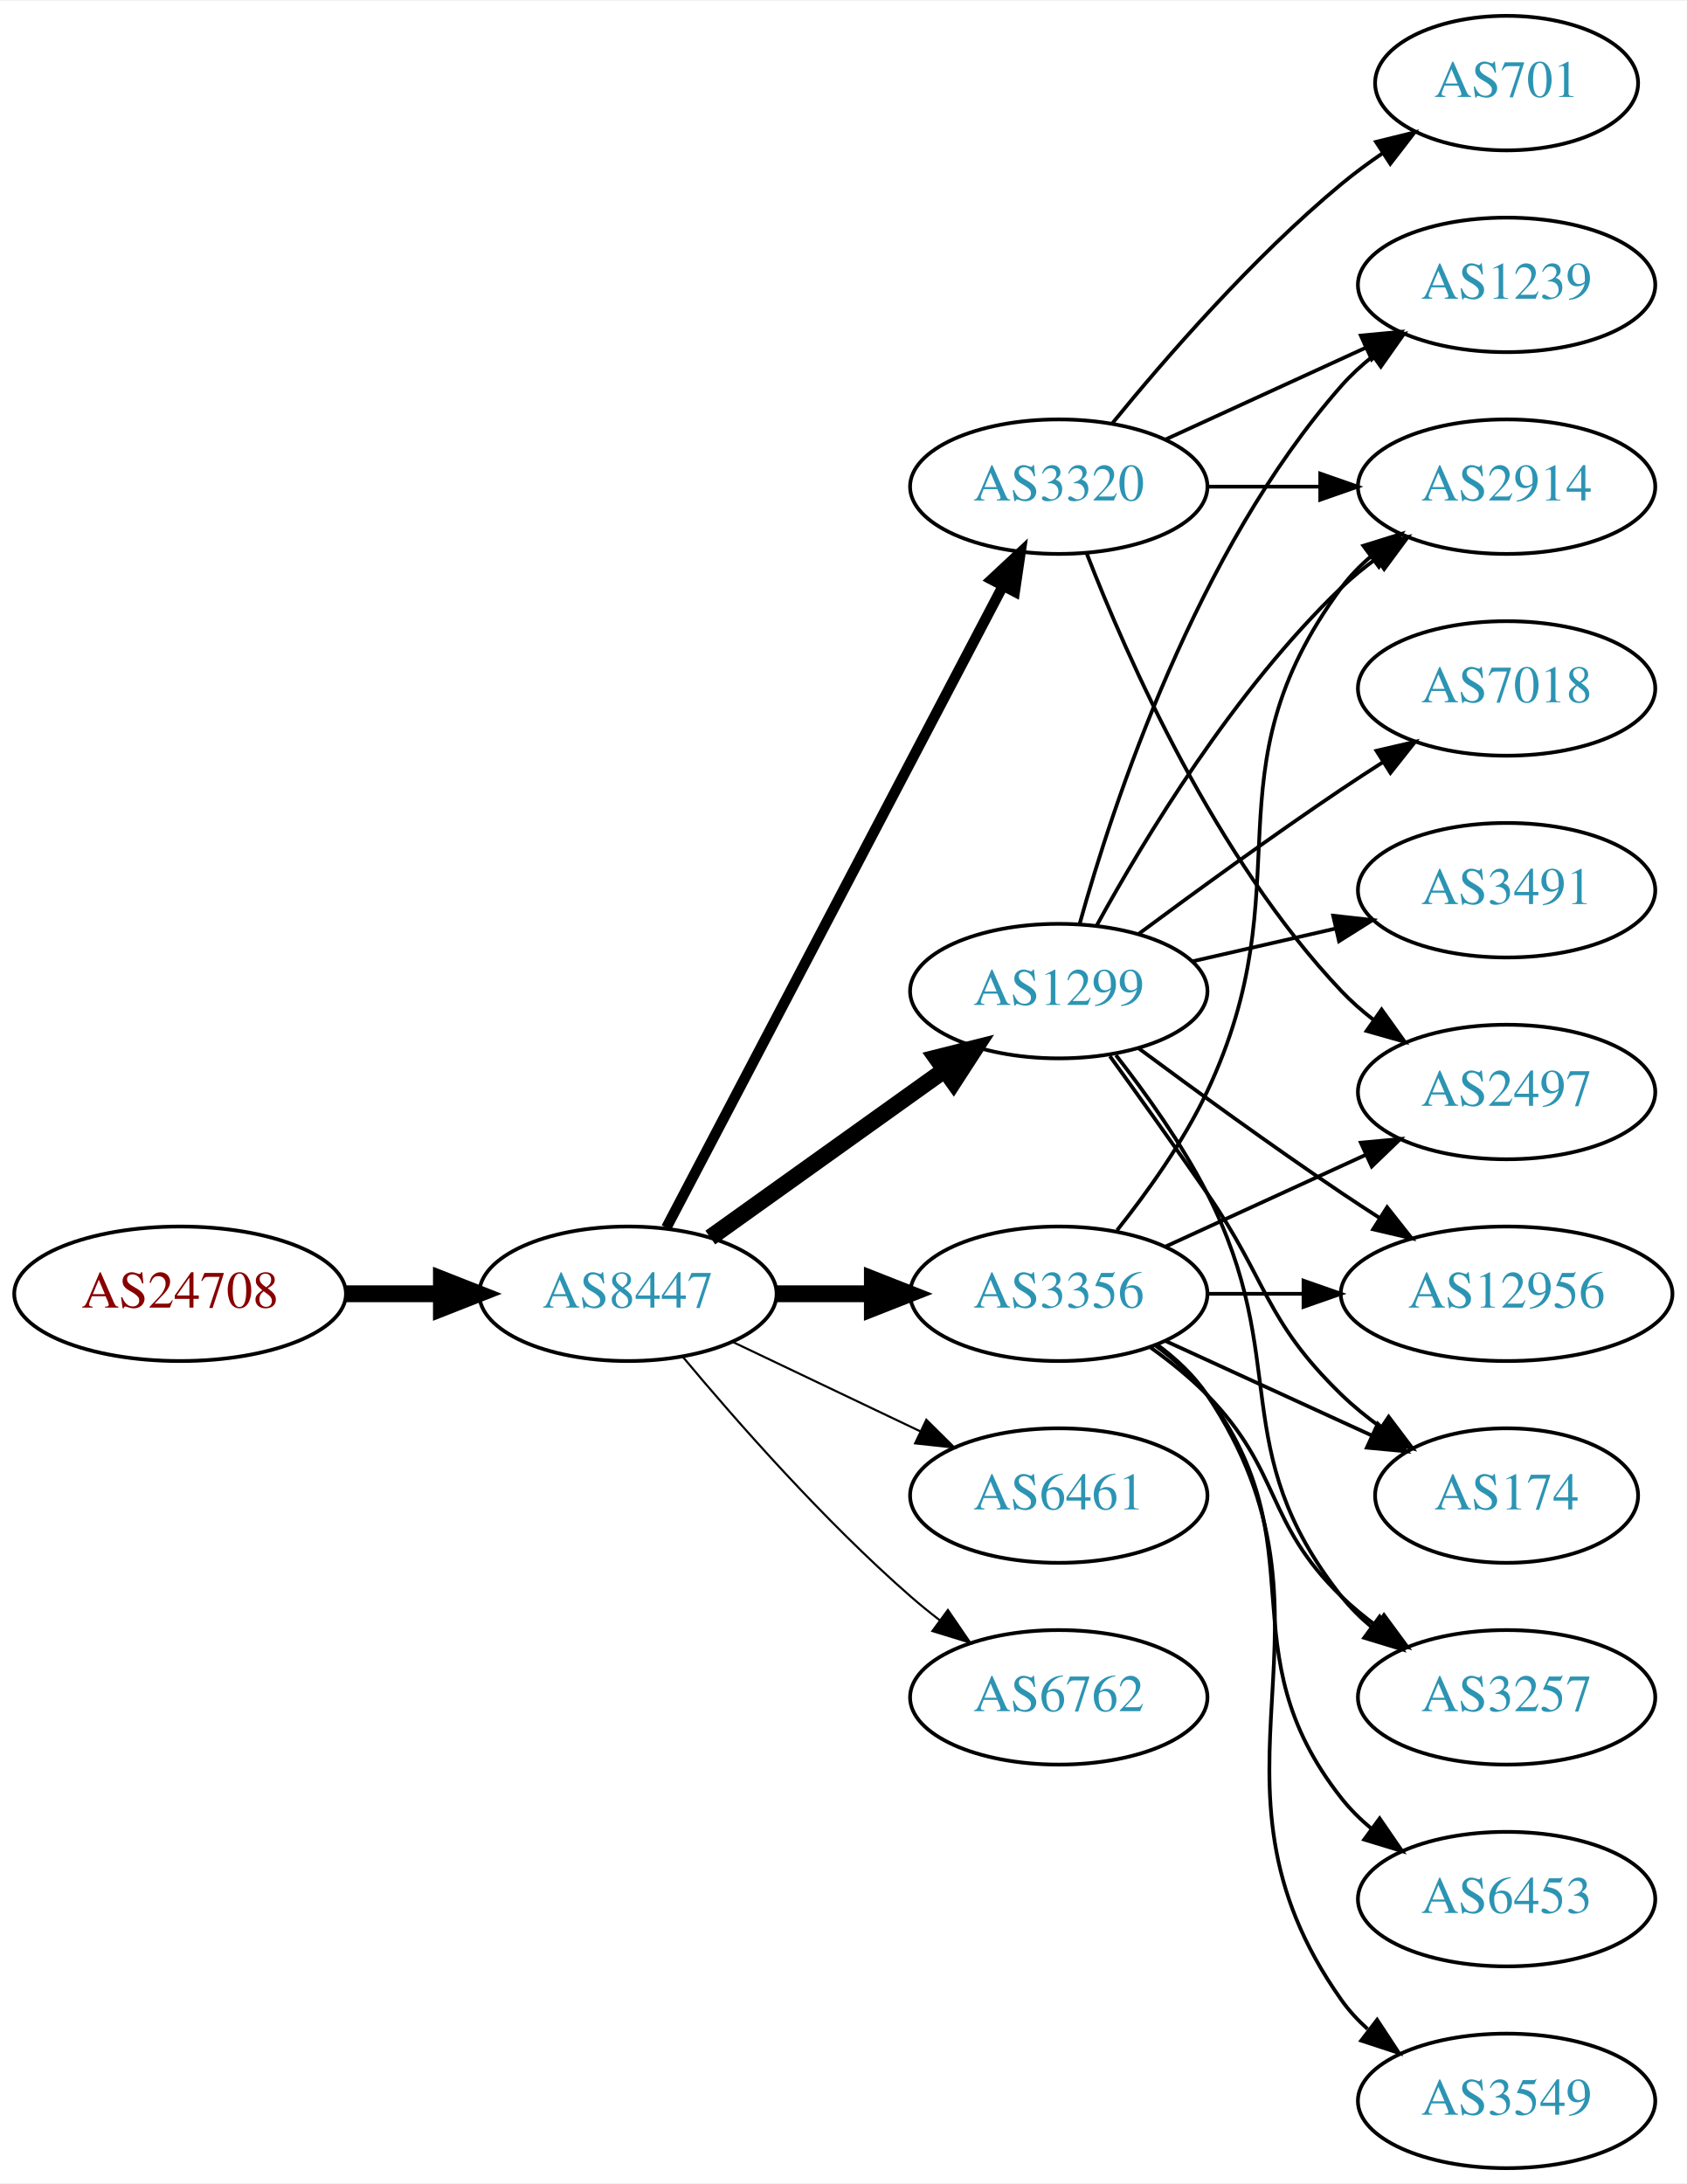
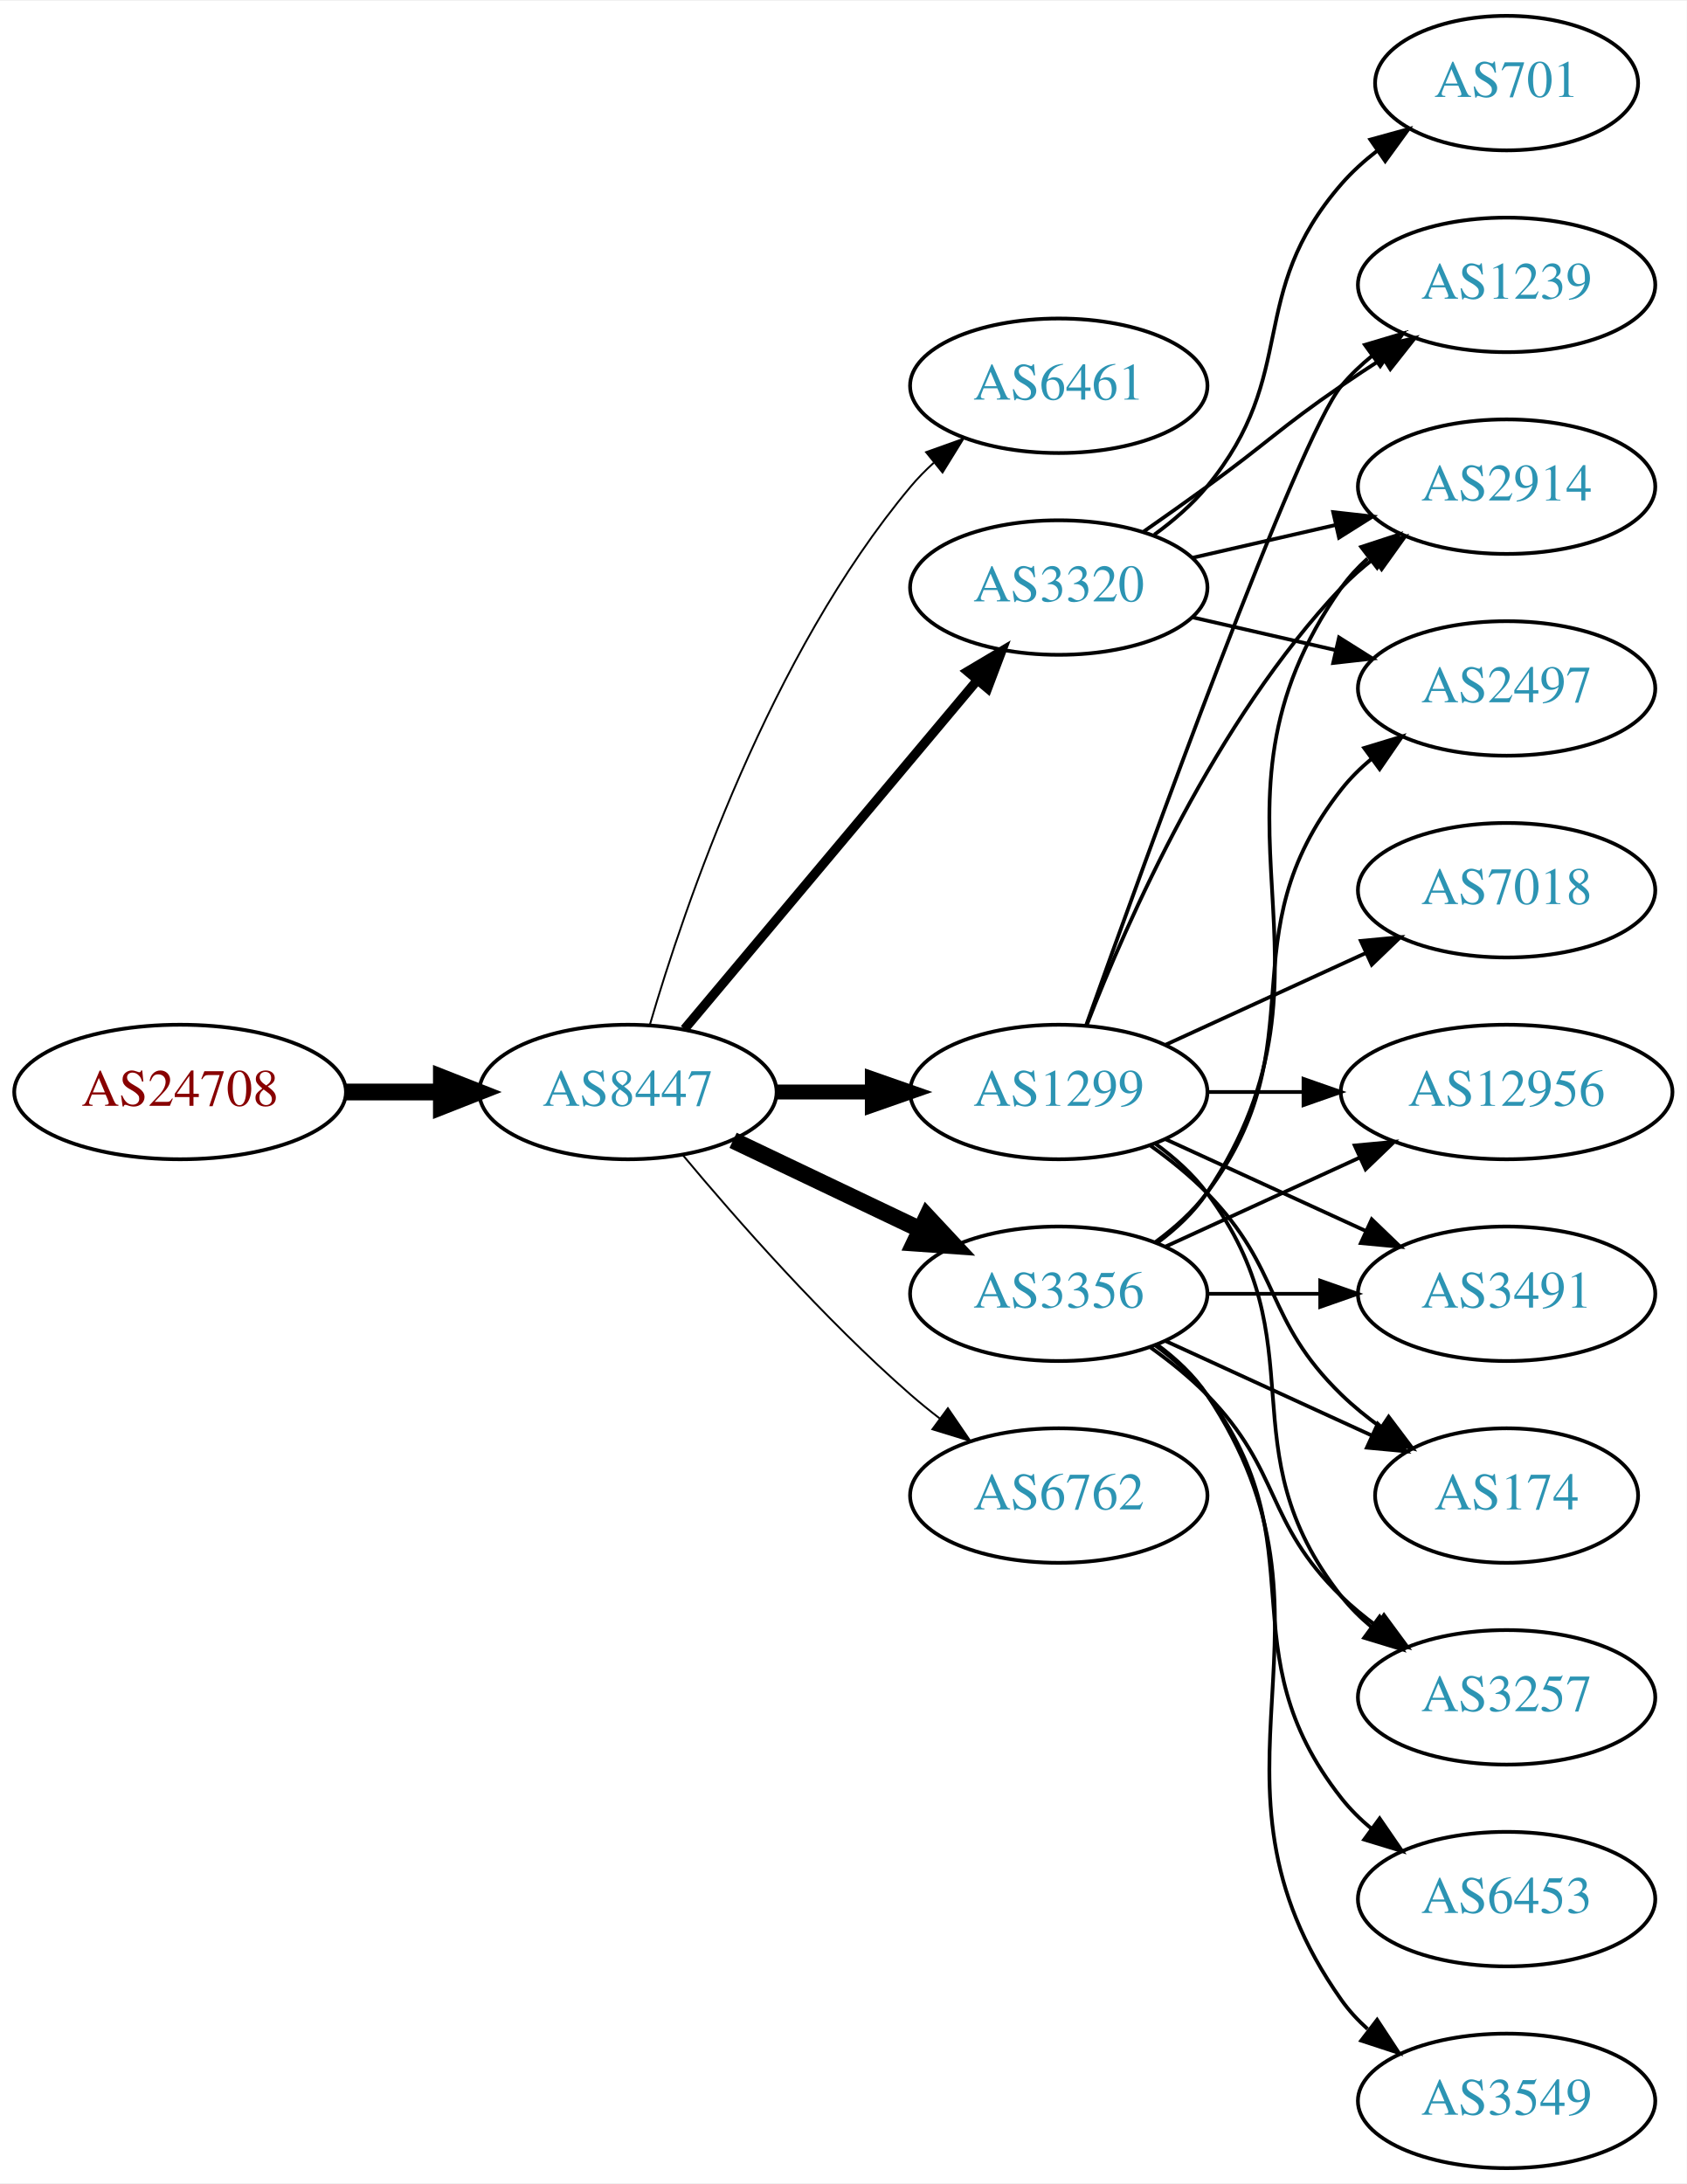
<svg xmlns="http://www.w3.org/2000/svg" xmlns:xlink="http://www.w3.org/1999/xlink" width="451pt" height="584pt" viewBox="0.00 0.00 451.37 584.00">
  <g id="graph0" class="graph" transform="scale(1 1) rotate(0) translate(4 580)">
    <polygon fill="white" stroke="none" points="-4,4 -4,-580 447.37,-580 447.37,4 -4,4" />
    <g id="node1" class="node">
      <g id="a_node1">
        <a xlink:href="/asn/24708" xlink:title="AS24708 ~ GRZ IT Center GmbH [AT]">
-           <ellipse fill="#ffffff" stroke="black" cx="44.196" cy="-234" rx="44.393" ry="18" />
-           <text text-anchor="middle" x="44.196" y="-230.3" font-family="Times,serif" font-size="14.00" fill="#880000">AS24708</text>
+           <ellipse fill="#ffffff" stroke="black" cx="44.196" cy="-288" rx="44.393" ry="18" />
+           <text text-anchor="middle" x="44.196" y="-284.3" font-family="Times,serif" font-size="14.00" fill="#880000">AS24708</text>
        </a>
      </g>
    </g>
    <g id="node2" class="node">
      <g id="a_node2">
        <a xlink:href="/asn/8447" xlink:title="AS8447 ~ A1 Telekom Austria AG [AT]">
-           <ellipse fill="#ffffff" stroke="black" cx="164.039" cy="-234" rx="39.794" ry="18" />
-           <text text-anchor="middle" x="164.039" y="-230.3" font-family="Times,serif" font-size="14.00" fill="#2c94b3">AS8447</text>
+           <ellipse fill="#ffffff" stroke="black" cx="164.039" cy="-288" rx="39.794" ry="18" />
+           <text text-anchor="middle" x="164.039" y="-284.3" font-family="Times,serif" font-size="14.00" fill="#2c94b3">AS8447</text>
        </a>
      </g>
    </g>
    <g id="edge1" class="edge">
-       <path fill="none" stroke="black" stroke-width="4.5" d="M88.407,-234C96.72,-234 105.482,-234 113.965,-234" />
-       <polygon fill="black" stroke="black" stroke-width="4.5" points="114.123,-237.938 124.123,-234 114.123,-230.063 114.123,-237.938" />
+       <path fill="none" stroke="black" stroke-width="4.5" d="M88.407,-288C96.72,-288 105.482,-288 113.965,-288" />
+       <polygon fill="black" stroke="black" stroke-width="4.5" points="114.123,-291.938 124.123,-288 114.123,-284.063 114.123,-291.938" />
    </g>
    <g id="node3" class="node">
      <g id="a_node3">
+         <a xlink:href="/asn/6461" xlink:title="AS6461 ~ Zayo Bandwidth [US]">
+           <ellipse fill="#ffffff" stroke="black" cx="279.332" cy="-477" rx="39.794" ry="18" />
+           <text text-anchor="middle" x="279.332" y="-473.3" font-family="Times,serif" font-size="14.00" fill="#2c94b3">AS6461</text>
+         </a>
+       </g>
+     </g>
+     <g id="edge2" class="edge">
+       <path fill="none" stroke="black" stroke-width="0.5" d="M169.913,-306.002C179.227,-337.844 202.043,-404.981 239.685,-450 241.555,-452.237 243.654,-454.374 245.88,-456.396" />
+       <polygon fill="black" stroke="black" stroke-width="0.5" points="243.823,-459.234 253.799,-462.804 248.227,-453.793 243.823,-459.234" />
+     </g>
+     <g id="node4" class="node">
+       <g id="a_node4">
+         <a xlink:href="/asn/3320" xlink:title="AS3320 ~ DTAG [DE]">
+           <ellipse fill="#ffffff" stroke="black" cx="279.332" cy="-423" rx="39.794" ry="18" />
+           <text text-anchor="middle" x="279.332" y="-419.3" font-family="Times,serif" font-size="14.00" fill="#2c94b3">AS3320</text>
+         </a>
+       </g>
+     </g>
+     <g id="edge3" class="edge">
+       <path fill="none" stroke="black" stroke-width="2.5" d="M179.158,-304.825C198.833,-328.269 234.637,-370.934 257.415,-398.076" />
+       <polygon fill="black" stroke="black" stroke-width="2.5" points="254.925,-400.553 264.034,-405.963 260.287,-396.053 254.925,-400.553" />
+     </g>
+     <g id="node5" class="node">
+       <g id="a_node5">
+         <a xlink:href="/asn/1299" xlink:title="AS1299 ~ Telia Carrier [EU]">
+           <ellipse fill="#ffffff" stroke="black" cx="279.332" cy="-288" rx="39.794" ry="18" />
+           <text text-anchor="middle" x="279.332" y="-284.3" font-family="Times,serif" font-size="14.00" fill="#2c94b3">AS1299</text>
+         </a>
+       </g>
+     </g>
+     <g id="edge4" class="edge">
+       <path fill="none" stroke="black" stroke-width="4" d="M203.711,-288C211.914,-288 220.678,-288 229.21,-288" />
+       <polygon fill="black" stroke="black" stroke-width="4" points="229.449,-291.5 239.449,-288 229.449,-284.5 229.449,-291.5" />
+     </g>
+     <g id="node6" class="node">
+       <g id="a_node6">
        <a xlink:href="/asn/3356" xlink:title="AS3356 ~ Level 3 Parent, LLC [US]">
          <ellipse fill="#ffffff" stroke="black" cx="279.332" cy="-234" rx="39.794" ry="18" />
          <text text-anchor="middle" x="279.332" y="-230.3" font-family="Times,serif" font-size="14.00" fill="#2c94b3">AS3356</text>
        </a>
      </g>
    </g>
-     <g id="edge2" class="edge">
-       <path fill="none" stroke="black" stroke-width="4.5" d="M203.711,-234C211.914,-234 220.678,-234 229.21,-234" />
-       <polygon fill="black" stroke="black" stroke-width="4.5" points="229.449,-237.938 239.449,-234 229.449,-230.063 229.449,-237.938" />
-     </g>
-     <g id="node4" class="node">
-       <g id="a_node4">
-         <a xlink:href="/asn/3320" xlink:title="AS3320 ~ DTAG [DE]">
-           <ellipse fill="#ffffff" stroke="black" cx="279.332" cy="-450" rx="39.794" ry="18" />
-           <text text-anchor="middle" x="279.332" y="-446.3" font-family="Times,serif" font-size="14.00" fill="#2c94b3">AS3320</text>
-         </a>
-       </g>
-     </g>
-     <g id="edge3" class="edge">
-       <path fill="none" stroke="black" stroke-width="2.812" d="M174.31,-251.676C194.151,-289.505 240.829,-378.499 264.316,-423.278" />
-       <polygon fill="black" stroke="black" stroke-width="2.812" points="261.347,-425.152 269.091,-432.383 267.546,-421.901 261.347,-425.152" />
-     </g>
-     <g id="node5" class="node">
-       <g id="a_node5">
-         <a xlink:href="/asn/1299" xlink:title="AS1299 ~ Telia Carrier [EU]">
-           <ellipse fill="#ffffff" stroke="black" cx="279.332" cy="-315" rx="39.794" ry="18" />
-           <text text-anchor="middle" x="279.332" y="-311.3" font-family="Times,serif" font-size="14.00" fill="#2c94b3">AS1299</text>
-         </a>
-       </g>
-     </g>
-     <g id="edge4" class="edge">
-       <path fill="none" stroke="black" stroke-width="4.5" d="M186.083,-249.046C203.697,-261.639 229.036,-279.755 248.701,-293.816" />
-       <polygon fill="black" stroke="black" stroke-width="4.5" points="246.591,-297.147 257.016,-299.76 251.171,-290.741 246.591,-297.147" />
-     </g>
-     <g id="node6" class="node">
-       <g id="a_node6">
-         <a xlink:href="/asn/6461" xlink:title="AS6461 ~ Zayo Bandwidth [US]">
-           <ellipse fill="#ffffff" stroke="black" cx="279.332" cy="-180" rx="39.794" ry="18" />
-           <text text-anchor="middle" x="279.332" y="-176.3" font-family="Times,serif" font-size="14.00" fill="#2c94b3">AS6461</text>
-         </a>
-       </g>
-     </g>
    <g id="edge5" class="edge">
-       <path fill="none" stroke="black" stroke-width="0.562" d="M192.175,-221.066C207.169,-213.919 225.99,-204.948 242.213,-197.215" />
-       <polygon fill="black" stroke="black" stroke-width="0.562" points="243.895,-200.291 251.417,-192.829 240.884,-193.972 243.895,-200.291" />
+       <path fill="none" stroke="black" stroke-width="4.5" d="M192.175,-275.066C207.169,-267.919 225.99,-258.948 242.213,-251.215" />
+       <polygon fill="black" stroke="black" stroke-width="4.5" points="244.084,-254.686 251.417,-246.829 240.695,-247.577 244.084,-254.686" />
    </g>
    <g id="node7" class="node">
      <g id="a_node7">
        <a xlink:href="/asn/6762" xlink:title="AS6762 ~ TELECOM ITALIA SPARKLE S.p.A. [IT]">
-           <ellipse fill="#ffffff" stroke="black" cx="279.332" cy="-126" rx="39.794" ry="18" />
-           <text text-anchor="middle" x="279.332" y="-122.3" font-family="Times,serif" font-size="14.00" fill="#2c94b3">AS6762</text>
+           <ellipse fill="#ffffff" stroke="black" cx="279.332" cy="-180" rx="39.794" ry="18" />
+           <text text-anchor="middle" x="279.332" y="-176.3" font-family="Times,serif" font-size="14.00" fill="#2c94b3">AS6762</text>
        </a>
      </g>
    </g>
    <g id="edge6" class="edge">
-       <path fill="none" stroke="black" stroke-width="0.562" d="M178.669,-217.183C192.951,-200.071 216.498,-173.255 239.685,-153 242.151,-150.846 244.789,-148.706 247.487,-146.628" />
-       <polygon fill="black" stroke="black" stroke-width="0.562" points="249.66,-149.375 255.641,-140.63 245.512,-143.736 249.66,-149.375" />
-     </g>
-     <g id="node8" class="node">
-       <g id="a_node8">
-         <a xlink:href="/asn/2497" xlink:title="AS2497 ~ Internet Initiative Japan Inc. [JP]">
-           <ellipse fill="#ffffff" stroke="black" cx="399.174" cy="-288" rx="39.794" ry="18" />
-           <text text-anchor="middle" x="399.174" y="-284.3" font-family="Times,serif" font-size="14.00" fill="#2c94b3">AS2497</text>
-         </a>
-       </g>
-     </g>
-     <g id="edge7" class="edge">
-       <path fill="none" stroke="black" d="M307.96,-246.661C323.917,-253.973 344.188,-263.261 361.471,-271.181" />
-       <polygon fill="black" stroke="black" points="360.169,-274.435 370.718,-275.419 363.085,-268.071 360.169,-274.435" />
-     </g>
-     <g id="node9" class="node">
-       <g id="a_node9">
-         <a xlink:href="/asn/12956" xlink:title="AS12956 ~ TELXIUS [ES]">
-           <ellipse fill="#ffffff" stroke="black" cx="399.174" cy="-234" rx="44.393" ry="18" />
-           <text text-anchor="middle" x="399.174" y="-230.3" font-family="Times,serif" font-size="14.00" fill="#2c94b3">AS12956</text>
-         </a>
-       </g>
-     </g>
-     <g id="edge8" class="edge">
-       <path fill="none" stroke="black" d="M319.244,-234C327.347,-234 336.022,-234 344.548,-234" />
-       <polygon fill="black" stroke="black" points="344.826,-237.5 354.826,-234 344.826,-230.5 344.826,-237.5" />
+       <path fill="none" stroke="black" stroke-width="0.5" d="M178.669,-271.183C192.951,-254.071 216.498,-227.255 239.685,-207 242.151,-204.846 244.789,-202.706 247.487,-200.628" />
+       <polygon fill="black" stroke="black" stroke-width="0.5" points="249.66,-203.375 255.641,-194.63 245.512,-197.736 249.66,-203.375" />
    </g>
    <g id="node10" class="node">
      <g id="a_node10">
-         <a xlink:href="/asn/3549" xlink:title="AS3549 ~ Level 3 Parent, LLC [US]">
-           <ellipse fill="#ffffff" stroke="black" cx="399.174" cy="-18" rx="39.794" ry="18" />
-           <text text-anchor="middle" x="399.174" y="-14.3" font-family="Times,serif" font-size="14.00" fill="#2c94b3">AS3549</text>
-         </a>
-       </g>
-     </g>
-     <g id="edge9" class="edge">
-       <path fill="none" stroke="black" d="M305.651,-220.393C310.707,-216.649 315.518,-212.169 318.978,-207 360.003,-145.706 312.399,-105.225 354.978,-45 356.969,-42.184 359.356,-39.599 361.972,-37.24" />
-       <polygon fill="black" stroke="black" points="364.525,-39.694 370.34,-30.838 360.271,-34.135 364.525,-39.694" />
-     </g>
-     <g id="node11" class="node">
-       <g id="a_node11">
-         <a xlink:href="/asn/6453" xlink:title="AS6453 ~ TATA COMMUNICATIONS (AMERICA) INC [US]">
-           <ellipse fill="#ffffff" stroke="black" cx="399.174" cy="-72" rx="39.794" ry="18" />
-           <text text-anchor="middle" x="399.174" y="-68.3" font-family="Times,serif" font-size="14.00" fill="#2c94b3">AS6453</text>
-         </a>
-       </g>
-     </g>
-     <g id="edge10" class="edge">
-       <path fill="none" stroke="black" d="M305.262,-220.118C310.338,-216.389 315.256,-211.984 318.978,-207 349.249,-166.458 323.679,-138.754 354.978,-99 357.303,-96.047 360.047,-93.33 363.006,-90.853" />
-       <polygon fill="black" stroke="black" points="365.199,-93.585 371.203,-84.855 361.065,-87.936 365.199,-93.585" />
+         <a xlink:href="/asn/1239" xlink:title="AS1239 ~ Sprint [US]">
+           <ellipse fill="#ffffff" stroke="black" cx="399.174" cy="-504" rx="39.794" ry="18" />
+           <text text-anchor="middle" x="399.174" y="-500.3" font-family="Times,serif" font-size="14.00" fill="#2c94b3">AS1239</text>
+         </a>
+       </g>
+     </g>
+     <g id="edge24" class="edge">
+       <path fill="none" stroke="black" d="M302.089,-438.009C307.623,-441.879 313.542,-446.064 318.978,-450 335.178,-461.729 338.483,-465.689 354.978,-477 358.506,-479.419 362.244,-481.889 365.985,-484.302" />
+       <polygon fill="black" stroke="black" points="364.307,-487.382 374.626,-489.784 368.057,-481.472 364.307,-487.382" />
    </g>
    <g id="node12" class="node">
      <g id="a_node12">
-         <a xlink:href="/asn/174" xlink:title="AS174 ~ Cogent Communications [US]">
-           <ellipse fill="#ffffff" stroke="black" cx="399.174" cy="-180" rx="35.194" ry="18" />
-           <text text-anchor="middle" x="399.174" y="-176.3" font-family="Times,serif" font-size="14.00" fill="#2c94b3">AS174</text>
-         </a>
-       </g>
-     </g>
-     <g id="edge11" class="edge">
-       <path fill="none" stroke="black" d="M307.96,-221.339C324.377,-213.817 345.358,-204.202 362.955,-196.139" />
-       <polygon fill="black" stroke="black" points="364.7,-199.189 372.332,-191.842 361.783,-192.826 364.7,-199.189" />
-     </g>
-     <g id="node13" class="node">
-       <g id="a_node13">
        <a xlink:href="/asn/2914" xlink:title="AS2914 ~ NTT America, Inc. [US]">
          <ellipse fill="#ffffff" stroke="black" cx="399.174" cy="-450" rx="39.794" ry="18" />
          <text text-anchor="middle" x="399.174" y="-446.3" font-family="Times,serif" font-size="14.00" fill="#2c94b3">AS2914</text>
        </a>
      </g>
    </g>
-     <g id="edge12" class="edge">
-       <path fill="none" stroke="black" d="M294.932,-250.991C303.019,-261.155 312.681,-274.655 318.978,-288 345.477,-344.159 318.075,-373.059 354.978,-423 357.212,-426.023 359.894,-428.786 362.815,-431.293" />
-       <polygon fill="black" stroke="black" points="360.841,-434.186 370.959,-437.331 365.01,-428.563 360.841,-434.186" />
-     </g>
-     <g id="node14" class="node">
-       <g id="a_node14">
-         <a xlink:href="/asn/3257" xlink:title="AS3257 ~ GTT [DE]">
-           <ellipse fill="#ffffff" stroke="black" cx="399.174" cy="-126" rx="39.794" ry="18" />
-           <text text-anchor="middle" x="399.174" y="-122.3" font-family="Times,serif" font-size="14.00" fill="#2c94b3">AS3257</text>
-         </a>
-       </g>
-     </g>
-     <g id="edge13" class="edge">
-       <path fill="none" stroke="black" d="M303.926,-219.611C309.182,-215.852 314.513,-211.563 318.978,-207 339.151,-186.383 334.285,-173.094 354.978,-153 357.823,-150.237 360.997,-147.614 364.297,-145.166" />
-       <polygon fill="black" stroke="black" points="366.363,-147.994 372.645,-139.462 362.414,-142.214 366.363,-147.994" />
-     </g>
-     <g id="edge21" class="edge">
-       <path fill="none" stroke="black" d="M286.855,-432.006C297.605,-404.272 321.262,-350.571 354.978,-315 357.564,-312.272 360.481,-309.706 363.55,-307.323" />
-       <polygon fill="black" stroke="black" points="365.728,-310.07 371.898,-301.457 361.704,-304.342 365.728,-310.07" />
-     </g>
-     <g id="edge24" class="edge">
-       <path fill="none" stroke="black" d="M319.244,-450C328.798,-450 339.147,-450 349.11,-450" />
-       <polygon fill="black" stroke="black" points="349.302,-453.5 359.302,-450 349.302,-446.5 349.302,-453.5" />
-     </g>
-     <g id="node17" class="node">
-       <g id="a_node17">
-         <a xlink:href="/asn/1239" xlink:title="AS1239 ~ Sprint [US]">
-           <ellipse fill="#ffffff" stroke="black" cx="399.174" cy="-504" rx="39.794" ry="18" />
-           <text text-anchor="middle" x="399.174" y="-500.3" font-family="Times,serif" font-size="14.00" fill="#2c94b3">AS1239</text>
-         </a>
-       </g>
-     </g>
    <g id="edge22" class="edge">
-       <path fill="none" stroke="black" d="M307.96,-462.661C323.917,-469.973 344.188,-479.261 361.471,-487.181" />
-       <polygon fill="black" stroke="black" points="360.169,-490.435 370.718,-491.419 363.085,-484.071 360.169,-490.435" />
+       <path fill="none" stroke="black" d="M315.051,-430.955C327.051,-433.704 340.672,-436.825 353.364,-439.733" />
+       <polygon fill="black" stroke="black" points="352.767,-443.187 363.296,-442.009 354.33,-436.364 352.767,-443.187" />
+     </g>
+     <g id="node15" class="node">
+       <g id="a_node15">
+         <a xlink:href="/asn/2497" xlink:title="AS2497 ~ Internet Initiative Japan Inc. [JP]">
+           <ellipse fill="#ffffff" stroke="black" cx="399.174" cy="-396" rx="39.794" ry="18" />
+           <text text-anchor="middle" x="399.174" y="-392.3" font-family="Times,serif" font-size="14.00" fill="#2c94b3">AS2497</text>
+         </a>
+       </g>
+     </g>
+     <g id="edge25" class="edge">
+       <path fill="none" stroke="black" d="M315.051,-415.045C327.051,-412.296 340.672,-409.175 353.364,-406.267" />
+       <polygon fill="black" stroke="black" points="354.33,-409.636 363.296,-403.991 352.767,-402.813 354.33,-409.636" />
    </g>
    <g id="node18" class="node">
      <g id="a_node18">
        <a xlink:href="/asn/701" xlink:title="AS701 ~ UUNET [US]">
          <ellipse fill="#ffffff" stroke="black" cx="399.174" cy="-558" rx="35.194" ry="18" />
          <text text-anchor="middle" x="399.174" y="-554.3" font-family="Times,serif" font-size="14.00" fill="#2c94b3">AS701</text>
        </a>
      </g>
    </g>
    <g id="edge23" class="edge">
-       <path fill="none" stroke="black" d="M293.751,-467.065C307.865,-484.375 331.28,-511.345 354.978,-531 358.441,-533.872 362.234,-536.669 366.088,-539.308" />
-       <polygon fill="black" stroke="black" points="364.231,-542.275 374.521,-544.797 368.05,-536.408 364.231,-542.275" />
+       <path fill="none" stroke="black" d="M304.912,-437.156C310.007,-440.872 315.02,-445.201 318.978,-450 344.043,-480.394 329.144,-501.258 354.978,-531 357.784,-534.23 361.071,-537.203 364.559,-539.902" />
+       <polygon fill="black" stroke="black" points="362.71,-542.879 372.925,-545.69 366.693,-537.122 362.71,-542.879" />
+     </g>
+     <g id="node8" class="node">
+       <g id="a_node8">
+         <a xlink:href="/asn/7018" xlink:title="AS7018 ~ AT&amp;T Services, Inc. [US]">
+           <ellipse fill="#ffffff" stroke="black" cx="399.174" cy="-342" rx="39.794" ry="18" />
+           <text text-anchor="middle" x="399.174" y="-338.3" font-family="Times,serif" font-size="14.00" fill="#2c94b3">AS7018</text>
+         </a>
+       </g>
+     </g>
+     <g id="edge7" class="edge">
+       <path fill="none" stroke="black" d="M307.96,-300.661C323.917,-307.973 344.188,-317.261 361.471,-325.181" />
+       <polygon fill="black" stroke="black" points="360.169,-328.435 370.718,-329.419 363.085,-322.071 360.169,-328.435" />
+     </g>
+     <g id="node9" class="node">
+       <g id="a_node9">
+         <a xlink:href="/asn/3257" xlink:title="AS3257 ~ GTT [DE]">
+           <ellipse fill="#ffffff" stroke="black" cx="399.174" cy="-126" rx="39.794" ry="18" />
+           <text text-anchor="middle" x="399.174" y="-122.3" font-family="Times,serif" font-size="14.00" fill="#2c94b3">AS3257</text>
+         </a>
+       </g>
+     </g>
+     <g id="edge8" class="edge">
+       <path fill="none" stroke="black" d="M305.262,-274.118C310.338,-270.389 315.256,-265.984 318.978,-261 349.249,-220.458 323.679,-192.754 354.978,-153 357.303,-150.047 360.047,-147.33 363.006,-144.853" />
+       <polygon fill="black" stroke="black" points="365.199,-147.585 371.203,-138.855 361.065,-141.936 365.199,-147.585" />
+     </g>
+     <g id="edge9" class="edge">
+       <path fill="none" stroke="black" d="M286.662,-305.86C302.502,-350.267 343.411,-463.103 354.978,-477 357.383,-479.889 360.179,-482.563 363.172,-485.013" />
+       <polygon fill="black" stroke="black" points="361.26,-487.95 371.415,-490.973 365.361,-482.277 361.26,-487.95" />
+     </g>
+     <g id="node11" class="node">
+       <g id="a_node11">
+         <a xlink:href="/asn/12956" xlink:title="AS12956 ~ TELXIUS [ES]">
+           <ellipse fill="#ffffff" stroke="black" cx="399.174" cy="-288" rx="44.393" ry="18" />
+           <text text-anchor="middle" x="399.174" y="-284.3" font-family="Times,serif" font-size="14.00" fill="#2c94b3">AS12956</text>
+         </a>
+       </g>
+     </g>
+     <g id="edge10" class="edge">
+       <path fill="none" stroke="black" d="M319.244,-288C327.347,-288 336.022,-288 344.548,-288" />
+       <polygon fill="black" stroke="black" points="344.826,-291.5 354.826,-288 344.826,-284.5 344.826,-291.5" />
+     </g>
+     <g id="edge11" class="edge">
+       <path fill="none" stroke="black" d="M286.855,-305.994C297.605,-333.728 321.262,-387.429 354.978,-423 357.564,-425.728 360.481,-428.294 363.55,-430.677" />
+       <polygon fill="black" stroke="black" points="361.704,-433.658 371.898,-436.543 365.728,-427.93 361.704,-433.658" />
+     </g>
+     <g id="node13" class="node">
+       <g id="a_node13">
+         <a xlink:href="/asn/3491" xlink:title="AS3491 ~ PCCW Global, Inc. [US]">
+           <ellipse fill="#ffffff" stroke="black" cx="399.174" cy="-234" rx="39.794" ry="18" />
+           <text text-anchor="middle" x="399.174" y="-230.3" font-family="Times,serif" font-size="14.00" fill="#2c94b3">AS3491</text>
+         </a>
+       </g>
+     </g>
+     <g id="edge12" class="edge">
+       <path fill="none" stroke="black" d="M307.96,-275.339C323.917,-268.027 344.188,-258.739 361.471,-250.819" />
+       <polygon fill="black" stroke="black" points="363.085,-253.929 370.718,-246.581 360.169,-247.565 363.085,-253.929" />
+     </g>
+     <g id="node14" class="node">
+       <g id="a_node14">
+         <a xlink:href="/asn/174" xlink:title="AS174 ~ Cogent Communications [US]">
+           <ellipse fill="#ffffff" stroke="black" cx="399.174" cy="-180" rx="35.194" ry="18" />
+           <text text-anchor="middle" x="399.174" y="-176.3" font-family="Times,serif" font-size="14.00" fill="#2c94b3">AS174</text>
+         </a>
+       </g>
+     </g>
+     <g id="edge13" class="edge">
+       <path fill="none" stroke="black" d="M303.926,-273.611C309.182,-269.852 314.513,-265.563 318.978,-261 339.151,-240.383 334.285,-227.094 354.978,-207 358.206,-203.866 361.857,-200.911 365.635,-198.188" />
+       <polygon fill="black" stroke="black" points="367.614,-201.075 373.995,-192.617 363.732,-195.25 367.614,-201.075" />
+     </g>
+     <g id="edge20" class="edge">
+       <path fill="none" stroke="black" d="M303.926,-219.611C309.182,-215.852 314.513,-211.563 318.978,-207 339.151,-186.383 334.285,-173.094 354.978,-153 357.823,-150.237 360.997,-147.614 364.297,-145.166" />
+       <polygon fill="black" stroke="black" points="366.363,-147.994 372.645,-139.462 362.414,-142.214 366.363,-147.994" />
+     </g>
+     <g id="edge17" class="edge">
+       <path fill="none" stroke="black" d="M307.96,-246.661C323.458,-253.762 343.025,-262.728 359.971,-270.494" />
+       <polygon fill="black" stroke="black" points="358.525,-273.681 369.074,-274.665 361.441,-267.317 358.525,-273.681" />
+     </g>
+     <g id="edge18" class="edge">
+       <path fill="none" stroke="black" d="M305.651,-247.607C310.707,-251.351 315.518,-255.831 318.978,-261 360.003,-322.294 312.399,-362.775 354.978,-423 356.969,-425.816 359.356,-428.401 361.972,-430.76" />
+       <polygon fill="black" stroke="black" points="360.271,-433.865 370.34,-437.162 364.525,-428.306 360.271,-433.865" />
+     </g>
+     <g id="edge16" class="edge">
+       <path fill="none" stroke="black" d="M319.244,-234C328.798,-234 339.147,-234 349.11,-234" />
+       <polygon fill="black" stroke="black" points="349.302,-237.5 359.302,-234 349.302,-230.5 349.302,-237.5" />
+     </g>
+     <g id="edge14" class="edge">
+       <path fill="none" stroke="black" d="M307.96,-221.339C324.377,-213.817 345.358,-204.202 362.955,-196.139" />
+       <polygon fill="black" stroke="black" points="364.7,-199.189 372.332,-191.842 361.783,-192.826 364.7,-199.189" />
    </g>
    <g id="edge15" class="edge">
-       <path fill="none" stroke="black" d="M300.662,-299.723C315.524,-288.696 336.269,-273.593 354.978,-261 358.268,-258.785 361.731,-256.518 365.205,-254.285" />
-       <polygon fill="black" stroke="black" points="367.202,-257.163 373.772,-248.852 363.453,-251.252 367.202,-257.163" />
-     </g>
-     <g id="edge14" class="edge">
-       <path fill="none" stroke="black" d="M293.011,-297.594C300.626,-287.063 310.459,-273.33 318.978,-261 335.374,-237.269 334.285,-227.094 354.978,-207 358.206,-203.866 361.857,-200.911 365.635,-198.188" />
-       <polygon fill="black" stroke="black" points="367.614,-201.075 373.995,-192.617 363.732,-195.25 367.614,-201.075" />
-     </g>
-     <g id="edge18" class="edge">
-       <path fill="none" stroke="black" d="M289.573,-332.713C302.118,-355.561 326.295,-395.611 354.978,-423 357.846,-425.739 361.035,-428.347 364.344,-430.785" />
-       <polygon fill="black" stroke="black" points="362.468,-433.742 372.704,-436.477 366.407,-427.956 362.468,-433.742" />
-     </g>
-     <g id="edge19" class="edge">
-       <path fill="none" stroke="black" d="M294.628,-297.86C302.614,-287.647 312.276,-274.147 318.978,-261 341.958,-215.923 323.679,-192.754 354.978,-153 357.303,-150.047 360.047,-147.33 363.006,-144.853" />
-       <polygon fill="black" stroke="black" points="365.199,-147.585 371.203,-138.855 361.065,-141.936 365.199,-147.585" />
-     </g>
-     <g id="node15" class="node">
-       <g id="a_node15">
-         <a xlink:href="/asn/7018" xlink:title="AS7018 ~ AT&amp;T Services, Inc. [US]">
-           <ellipse fill="#ffffff" stroke="black" cx="399.174" cy="-396" rx="39.794" ry="18" />
-           <text text-anchor="middle" x="399.174" y="-392.3" font-family="Times,serif" font-size="14.00" fill="#2c94b3">AS7018</text>
-         </a>
-       </g>
-     </g>
-     <g id="edge16" class="edge">
-       <path fill="none" stroke="black" d="M300.662,-330.277C315.524,-341.304 336.269,-356.407 354.978,-369 358.527,-371.389 362.277,-373.839 366.026,-376.242" />
-       <polygon fill="black" stroke="black" points="364.352,-379.325 374.674,-381.712 368.094,-373.409 364.352,-379.325" />
+       <path fill="none" stroke="black" d="M305.262,-247.882C310.338,-251.611 315.256,-256.016 318.978,-261 349.249,-301.542 323.679,-329.246 354.978,-369 357.303,-371.953 360.047,-374.67 363.006,-377.147" />
+       <polygon fill="black" stroke="black" points="361.065,-380.064 371.203,-383.145 365.199,-374.415 361.065,-380.064" />
    </g>
    <g id="node16" class="node">
      <g id="a_node16">
-         <a xlink:href="/asn/3491" xlink:title="AS3491 ~ PCCW Global, Inc. [US]">
-           <ellipse fill="#ffffff" stroke="black" cx="399.174" cy="-342" rx="39.794" ry="18" />
-           <text text-anchor="middle" x="399.174" y="-338.3" font-family="Times,serif" font-size="14.00" fill="#2c94b3">AS3491</text>
-         </a>
-       </g>
-     </g>
-     <g id="edge17" class="edge">
-       <path fill="none" stroke="black" d="M315.051,-322.955C327.051,-325.704 340.672,-328.825 353.364,-331.733" />
-       <polygon fill="black" stroke="black" points="352.767,-335.187 363.296,-334.009 354.33,-328.364 352.767,-335.187" />
-     </g>
-     <g id="edge20" class="edge">
-       <path fill="none" stroke="black" d="M284.904,-332.946C293.81,-364.995 316.094,-432.842 354.978,-477 357.462,-479.821 360.312,-482.449 363.337,-484.871" />
-       <polygon fill="black" stroke="black" points="361.455,-487.828 371.627,-490.791 365.523,-482.131 361.455,-487.828" />
+         <a xlink:href="/asn/3549" xlink:title="AS3549 ~ Level 3 Parent, LLC [US]">
+           <ellipse fill="#ffffff" stroke="black" cx="399.174" cy="-18" rx="39.794" ry="18" />
+           <text text-anchor="middle" x="399.174" y="-14.3" font-family="Times,serif" font-size="14.00" fill="#2c94b3">AS3549</text>
+         </a>
+       </g>
+     </g>
+     <g id="edge19" class="edge">
+       <path fill="none" stroke="black" d="M305.651,-220.393C310.707,-216.649 315.518,-212.169 318.978,-207 360.003,-145.706 312.399,-105.225 354.978,-45 356.969,-42.184 359.356,-39.599 361.972,-37.24" />
+       <polygon fill="black" stroke="black" points="364.525,-39.694 370.34,-30.838 360.271,-34.135 364.525,-39.694" />
+     </g>
+     <g id="node17" class="node">
+       <g id="a_node17">
+         <a xlink:href="/asn/6453" xlink:title="AS6453 ~ TATA COMMUNICATIONS (AMERICA) INC [US]">
+           <ellipse fill="#ffffff" stroke="black" cx="399.174" cy="-72" rx="39.794" ry="18" />
+           <text text-anchor="middle" x="399.174" y="-68.3" font-family="Times,serif" font-size="14.00" fill="#2c94b3">AS6453</text>
+         </a>
+       </g>
+     </g>
+     <g id="edge21" class="edge">
+       <path fill="none" stroke="black" d="M305.262,-220.118C310.338,-216.389 315.256,-211.984 318.978,-207 349.249,-166.458 323.679,-138.754 354.978,-99 357.303,-96.047 360.047,-93.33 363.006,-90.853" />
+       <polygon fill="black" stroke="black" points="365.199,-93.585 371.203,-84.855 361.065,-87.936 365.199,-93.585" />
    </g>
  </g>
</svg>
